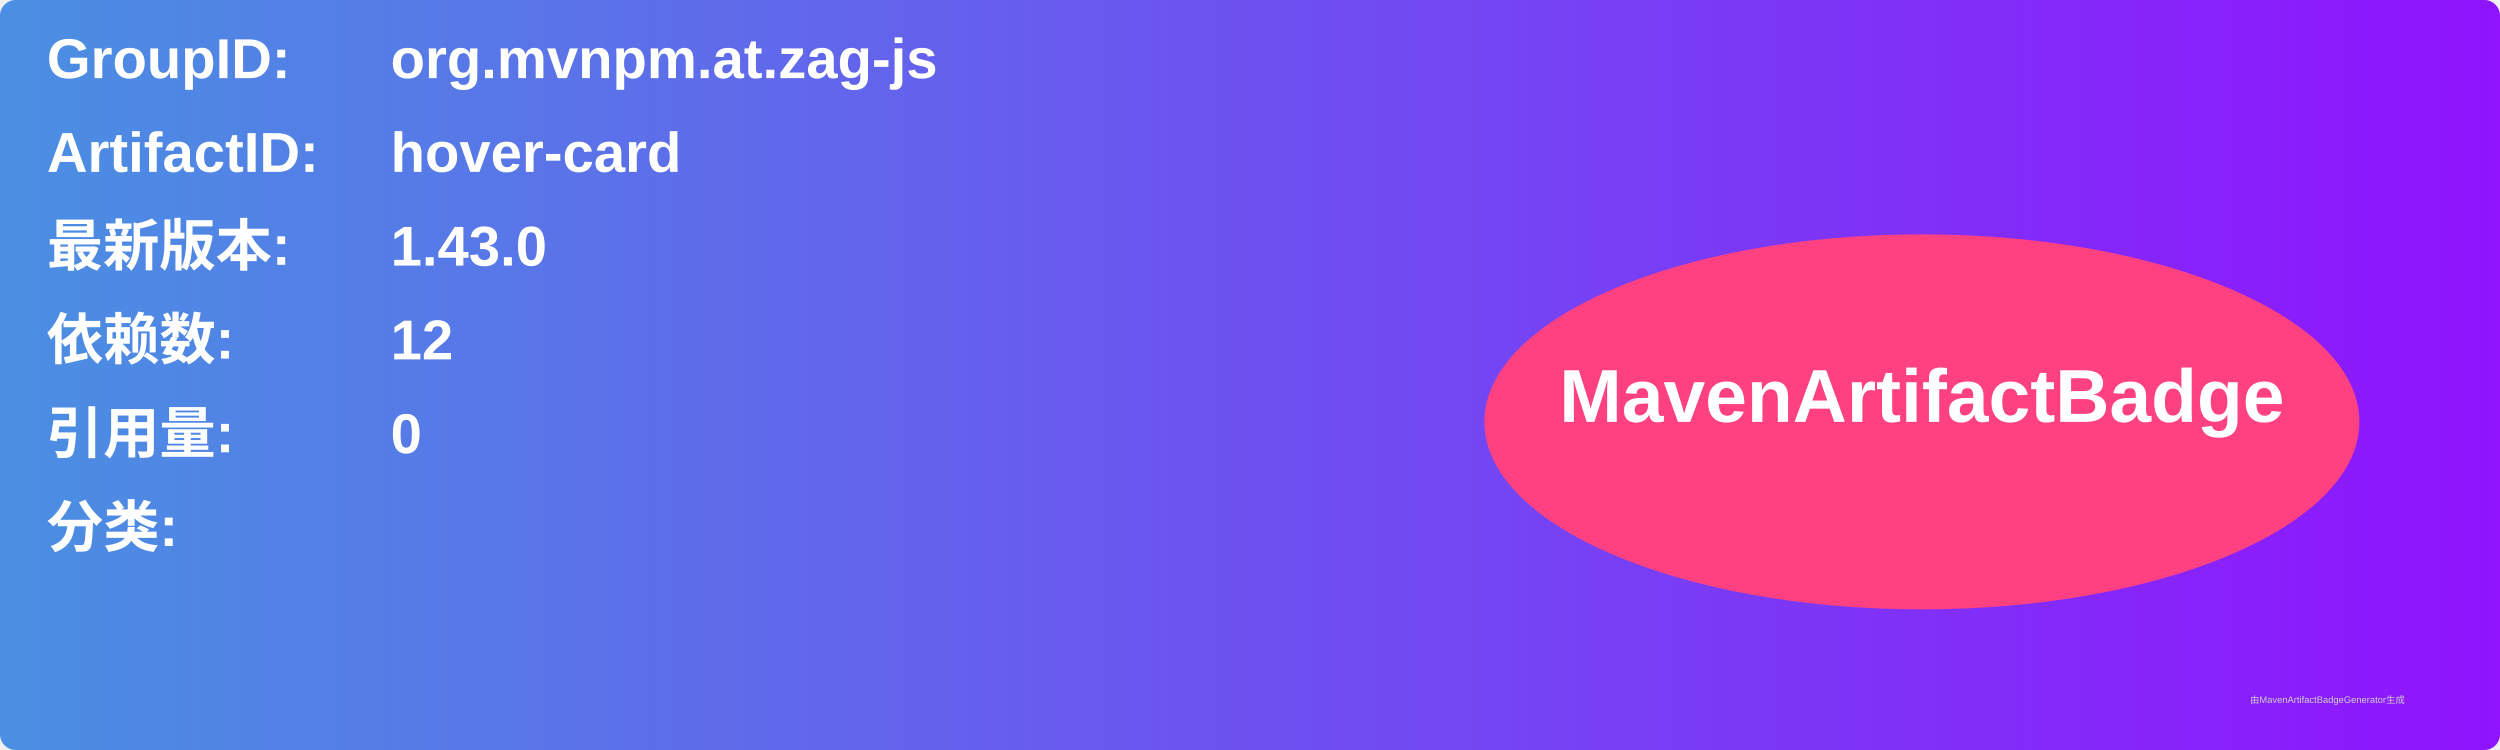
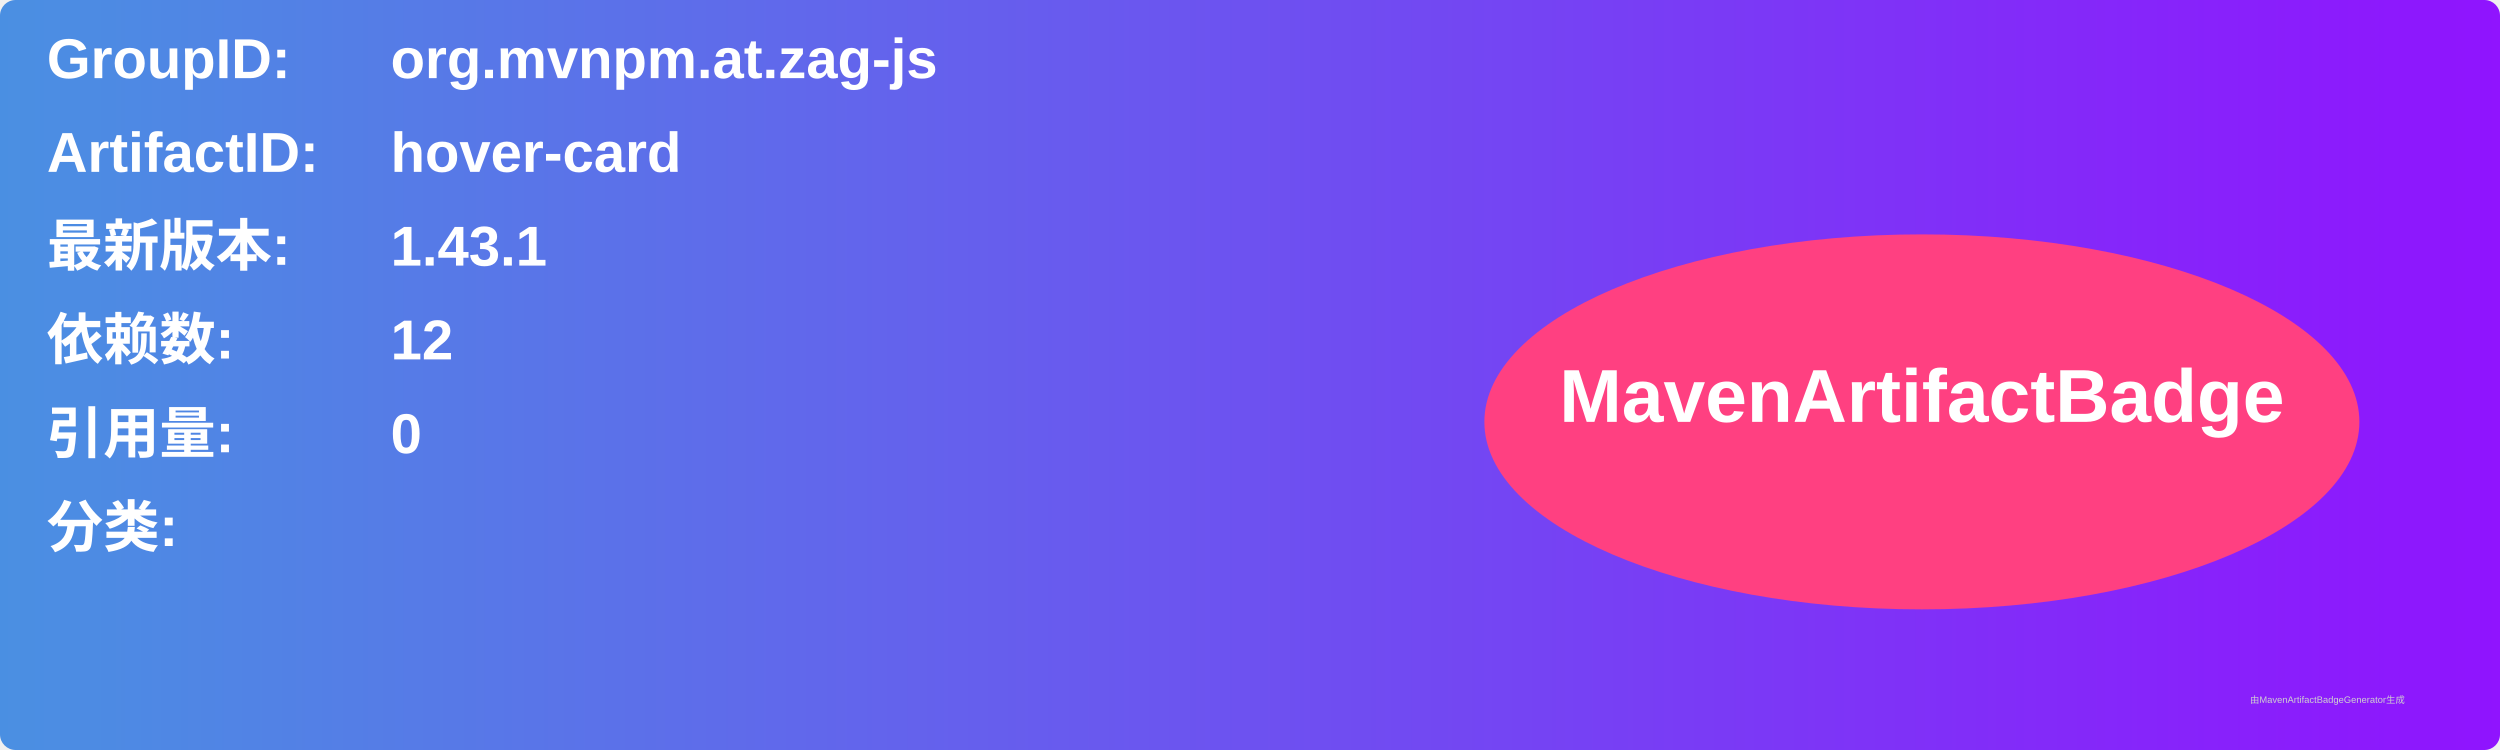
<svg xmlns="http://www.w3.org/2000/svg" width="800" height="240" viewBox="0 0 800 240">
  <linearGradient id="grad" x1="0%" y1="0%" x2="100%" y2="0%">
    <stop offset="0%" stop-color="#4a90e2" />
    <stop offset="100%" stop-color="#9013fe" />
  </linearGradient>
  <rect width="100%" height="100%" rx="5" ry="5" fill="url(#grad)" />
  <g transform="translate(15, 15)">
    <text x="0" y="10" font-family="Arial" font-size="18" fill="white" font-weight="bold" width="260">GroupID:</text>
    <text x="110" y="10" font-family="Arial" font-size="18" fill="white" font-weight="bold" width="460">org.mvnpm.at.zag-js</text>
    <text x="0" y="40" font-family="Arial" font-size="18" fill="white" font-weight="bold" width="260">ArtifactID:</text>
    <text x="110" y="40" font-family="Arial" font-size="18" fill="white" font-weight="bold" width="460">hover-card</text>
    <text x="0" y="70" font-family="Arial" font-size="18" fill="white" font-weight="bold">最新版本:</text>
    <text x="110" y="70" font-family="Arial" font-size="18" fill="white" font-weight="bold">
-       <tspan font-weight="bold">1.43.0</tspan>
+       <tspan font-weight="bold">1.43.1</tspan>
    </text>
    <text x="0" y="100" font-family="Arial" font-size="18" fill="white" font-weight="bold">依赖数: </text>
    <text x="110" y="100" font-family="Arial" font-size="18" fill="white">
      <tspan font-weight="bold">12</tspan>
    </text>
    <text x="0" y="130" font-family="Arial" font-size="18" fill="white" font-weight="bold">引用量: </text>
    <text x="110" y="130" font-family="Arial" font-size="18" fill="white">
      <tspan font-weight="bold">0</tspan>
    </text>
    <text x="0" y="160" font-family="Arial" font-size="18" fill="white" font-weight="bold">分类:</text>
    <text x="10" y="190" font-family="Arial" font-size="10" fill="white">
      <tspan font-weight="bold" />
    </text>
    <ellipse cx="600" cy="120" rx="140" ry="60" fill="#ff4081" />
    <text x="600" y="120" text-anchor="middle" font-family="Arial" font-size="24" fill="white" font-weight="bold">MavenArtifactBadge</text>
  </g>
  <text x="720" y="225" font-family="Arial" font-size="3" fill="#d0d0d0">由MavenArtifactBadgeGenerator生成</text>
</svg>
